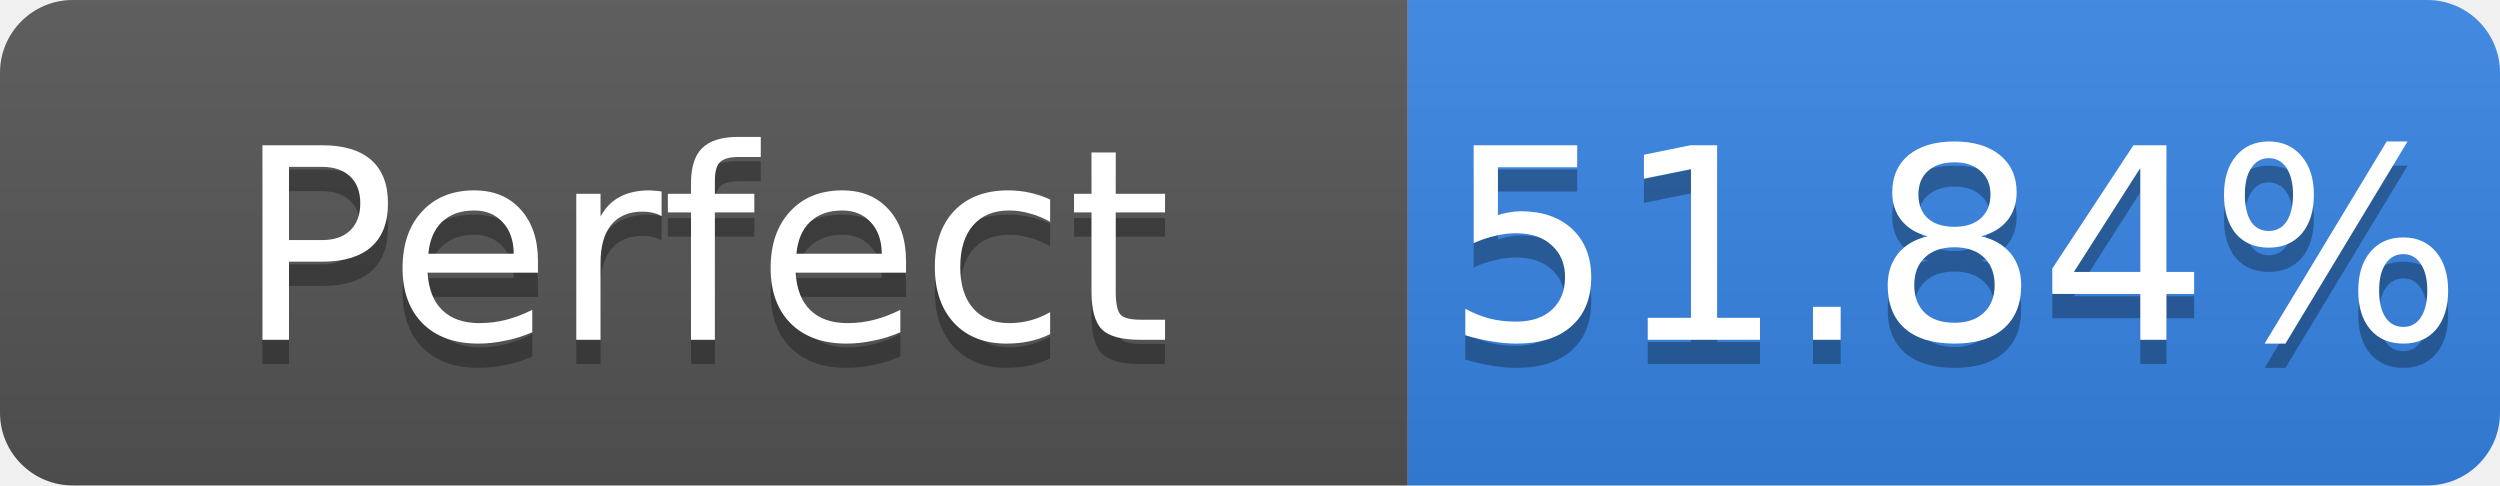
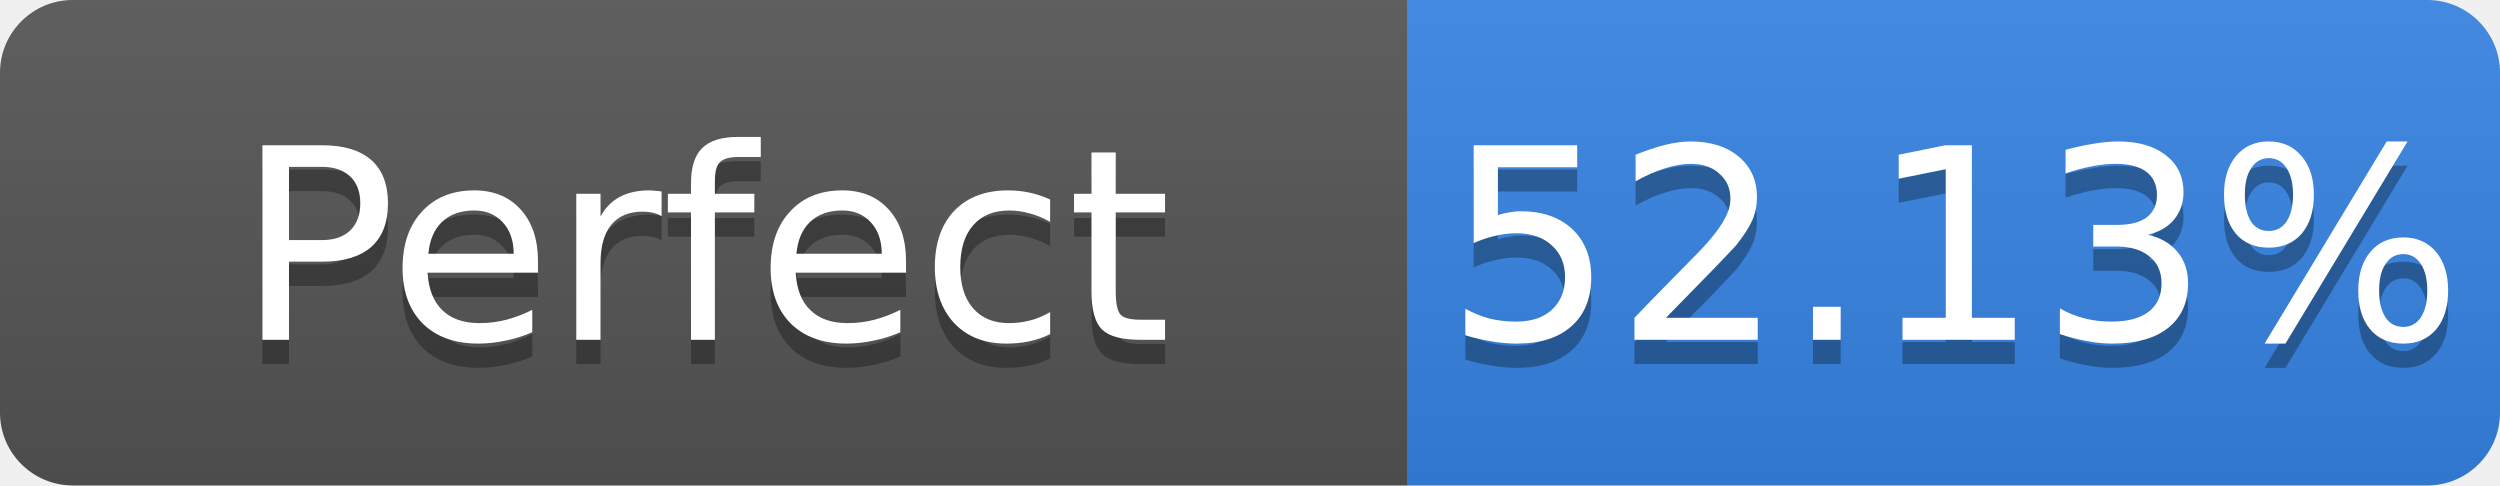
- <svg xmlns="http://www.w3.org/2000/svg" width="103" height="20" role="img" aria-label="Perfect: 51.84%">
+ <svg xmlns="http://www.w3.org/2000/svg" width="103" height="20" role="img" aria-label="Perfect: 52.13%">
  <linearGradient id="s" x2="0" y2="100%">
    <stop offset="0" stop-color="#bbb" stop-opacity=".1" />
    <stop offset="1" stop-opacity=".1" />
  </linearGradient>
  <clipPath id="r">
    <rect width="103" height="20" rx="3" fill="#fff" />
  </clipPath>
  <g clip-path="url(#r)">
    <rect width="58" height="20" fill="#555" />
    <rect x="58" width="45" height="20" fill="#3584e4" />
    <rect width="103" height="20" fill="url(#s)" />
  </g>
  <g fill="#fff" text-anchor="middle" font-family="Verdana,Geneva,DejaVu Sans,sans-serif" font-size="11">
    <text x="29.0" y="15" fill="#010101" fill-opacity=".3">Perfect</text>
    <text x="29.0" y="14">Perfect</text>
-     <text x="80.5" y="15" fill="#010101" fill-opacity=".3">51.84%</text>
-     <text x="80.5" y="14">51.84%</text>
+     <text x="80.5" y="15" fill="#010101" fill-opacity=".3">52.13%</text>
+     <text x="80.5" y="14">52.13%</text>
  </g>
</svg>
